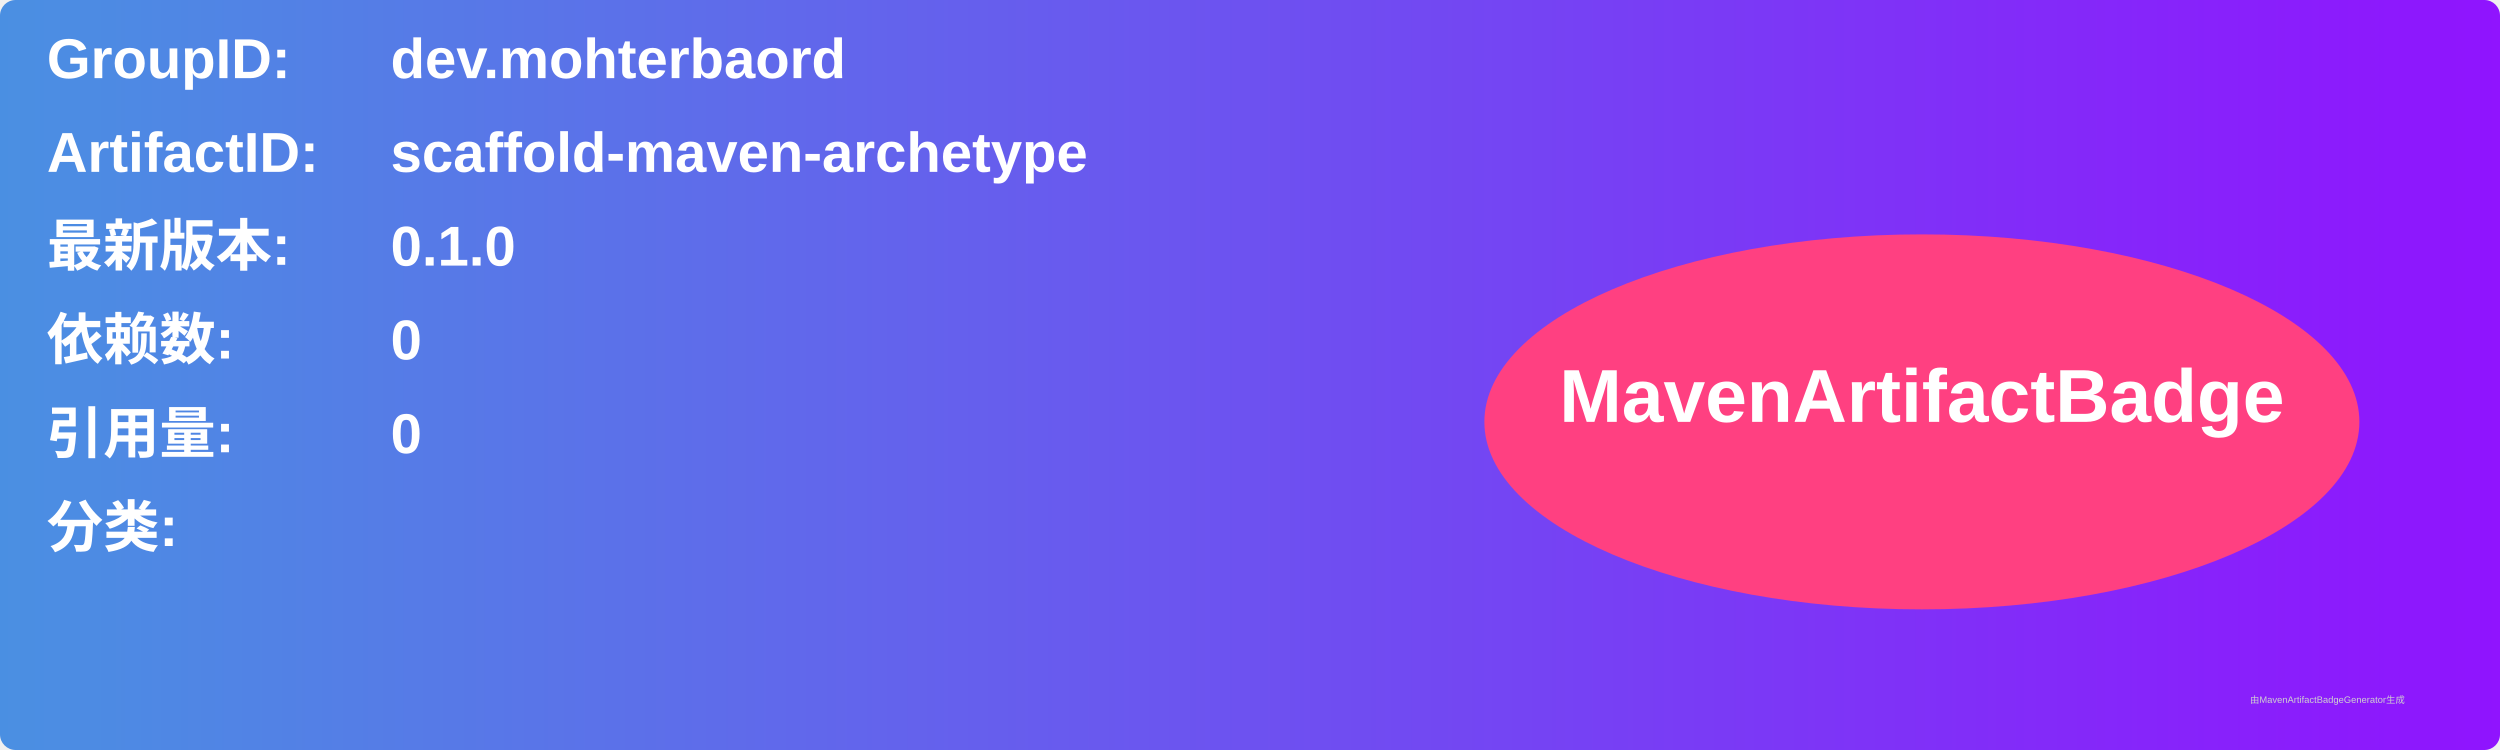
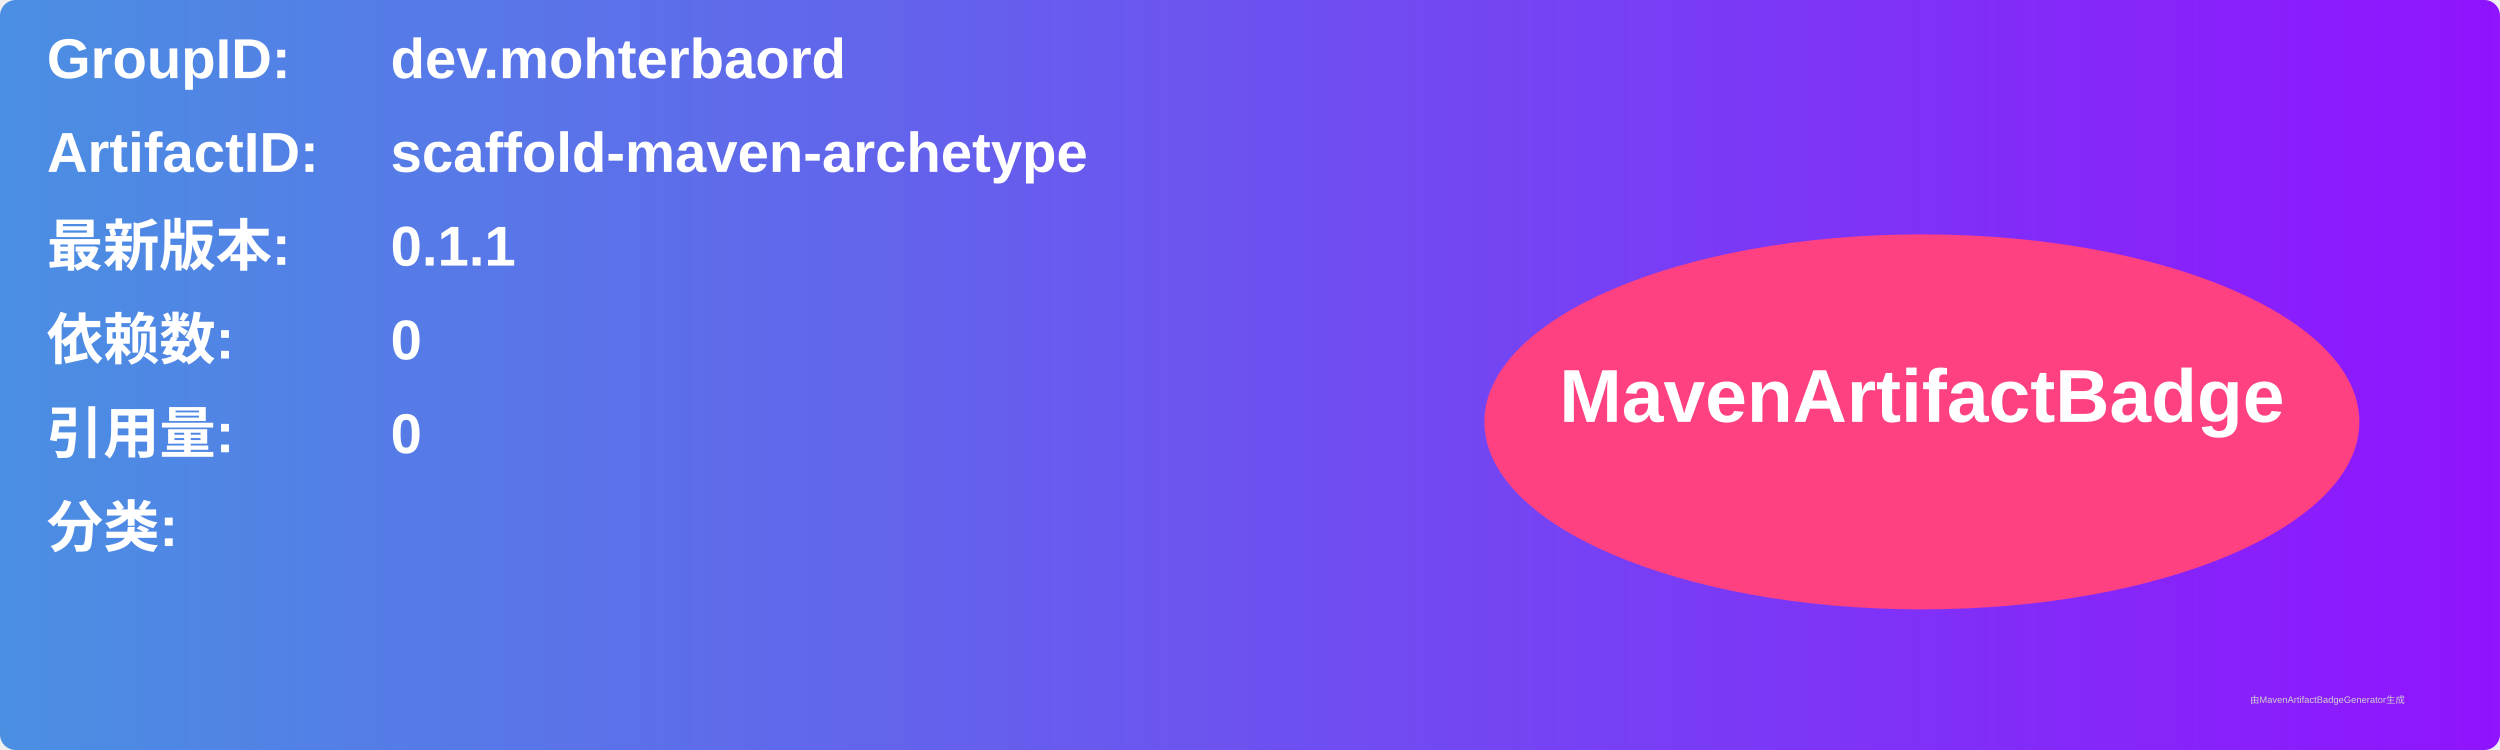
<svg xmlns="http://www.w3.org/2000/svg" width="800" height="240" viewBox="0 0 800 240">
  <linearGradient id="grad" x1="0%" y1="0%" x2="100%" y2="0%">
    <stop offset="0%" stop-color="#4a90e2" />
    <stop offset="100%" stop-color="#9013fe" />
  </linearGradient>
  <rect width="100%" height="100%" rx="5" ry="5" fill="url(#grad)" />
  <g transform="translate(15, 15)">
    <text x="0" y="10" font-family="Arial" font-size="18" fill="white" font-weight="bold" width="260">GroupID:</text>
    <text x="110" y="10" font-family="Arial" font-size="18" fill="white" font-weight="bold" width="460">dev.mohterbaord</text>
    <text x="0" y="40" font-family="Arial" font-size="18" fill="white" font-weight="bold" width="260">ArtifactID:</text>
    <text x="110" y="40" font-family="Arial" font-size="18" fill="white" font-weight="bold" width="460">scaffold-maven-archetype</text>
    <text x="0" y="70" font-family="Arial" font-size="18" fill="white" font-weight="bold">最新版本:</text>
    <text x="110" y="70" font-family="Arial" font-size="18" fill="white" font-weight="bold">
-       <tspan font-weight="bold">0.1.0</tspan>
+       <tspan font-weight="bold">0.1.1</tspan>
    </text>
    <text x="0" y="100" font-family="Arial" font-size="18" fill="white" font-weight="bold">依赖数: </text>
    <text x="110" y="100" font-family="Arial" font-size="18" fill="white">
      <tspan font-weight="bold">0</tspan>
    </text>
    <text x="0" y="130" font-family="Arial" font-size="18" fill="white" font-weight="bold">引用量: </text>
    <text x="110" y="130" font-family="Arial" font-size="18" fill="white">
      <tspan font-weight="bold">0</tspan>
    </text>
    <text x="0" y="160" font-family="Arial" font-size="18" fill="white" font-weight="bold">分类:</text>
    <text x="10" y="190" font-family="Arial" font-size="10" fill="white">
      <tspan font-weight="bold" />
    </text>
    <ellipse cx="600" cy="120" rx="140" ry="60" fill="#ff4081" />
    <text x="600" y="120" text-anchor="middle" font-family="Arial" font-size="24" fill="white" font-weight="bold">MavenArtifactBadge</text>
  </g>
  <text x="720" y="225" font-family="Arial" font-size="3" fill="#d0d0d0">由MavenArtifactBadgeGenerator生成</text>
</svg>
